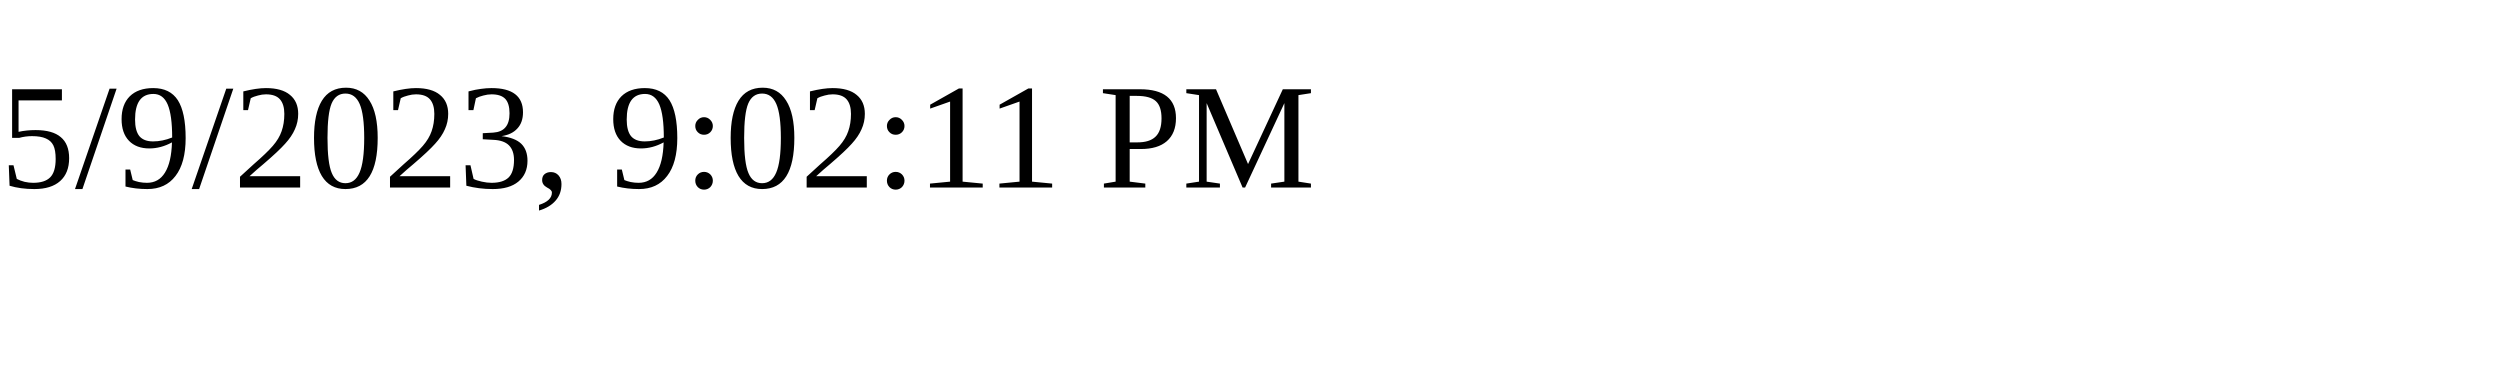
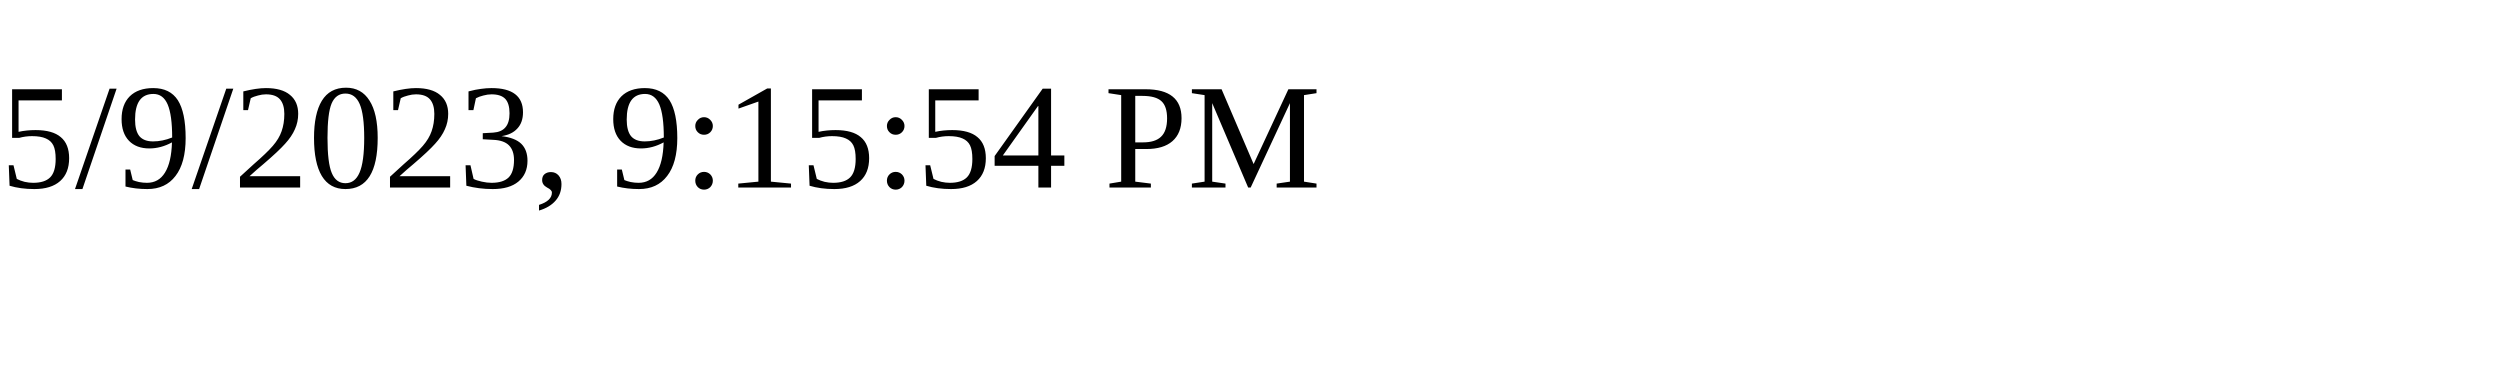
<svg xmlns="http://www.w3.org/2000/svg" height="30" width="200">
-   <text x="0" y="15">5/9/2023, 9:02:11 PM</text>
+   <text x="0" y="15">5/9/2023, 9:15:54 PM</text>
</svg>
